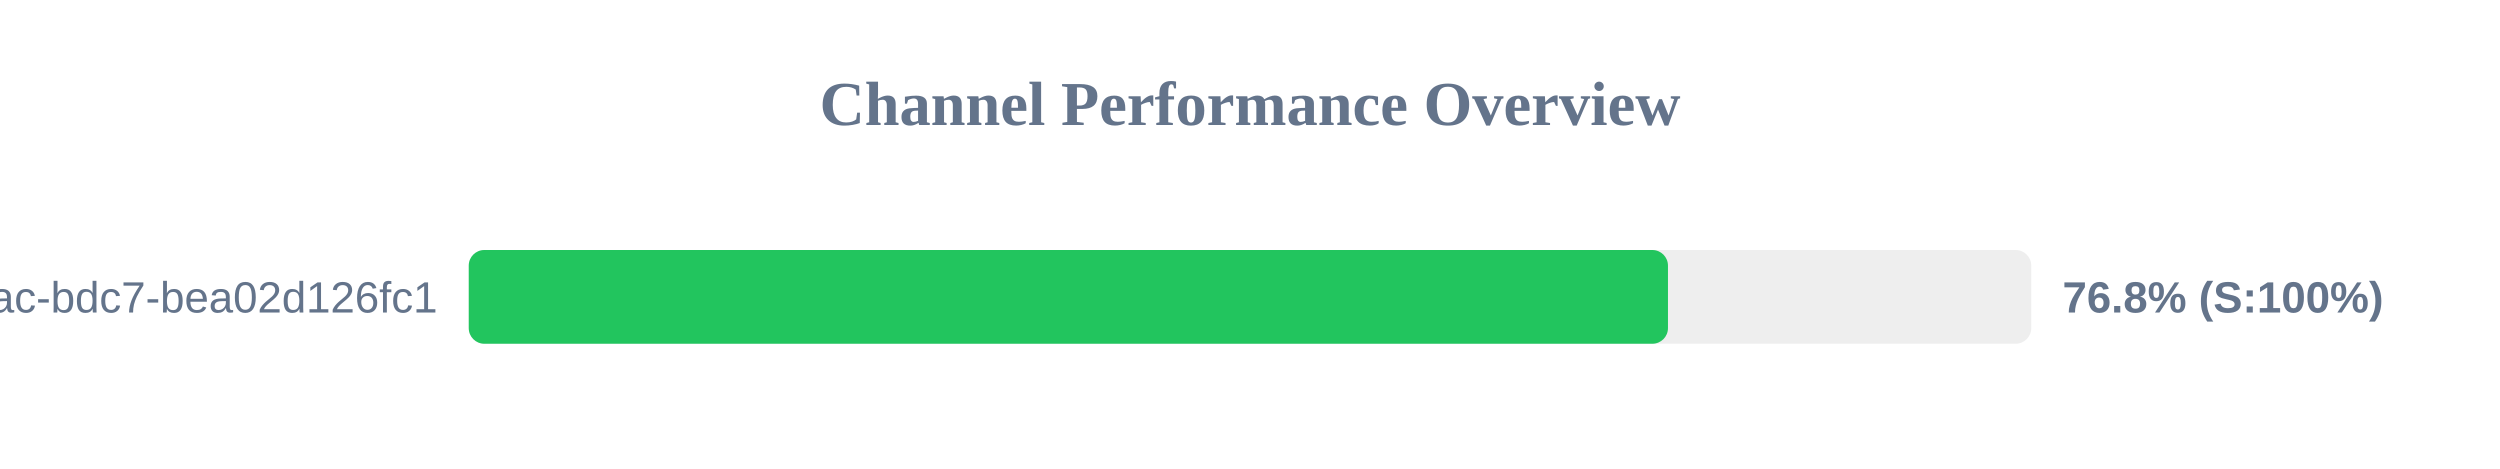
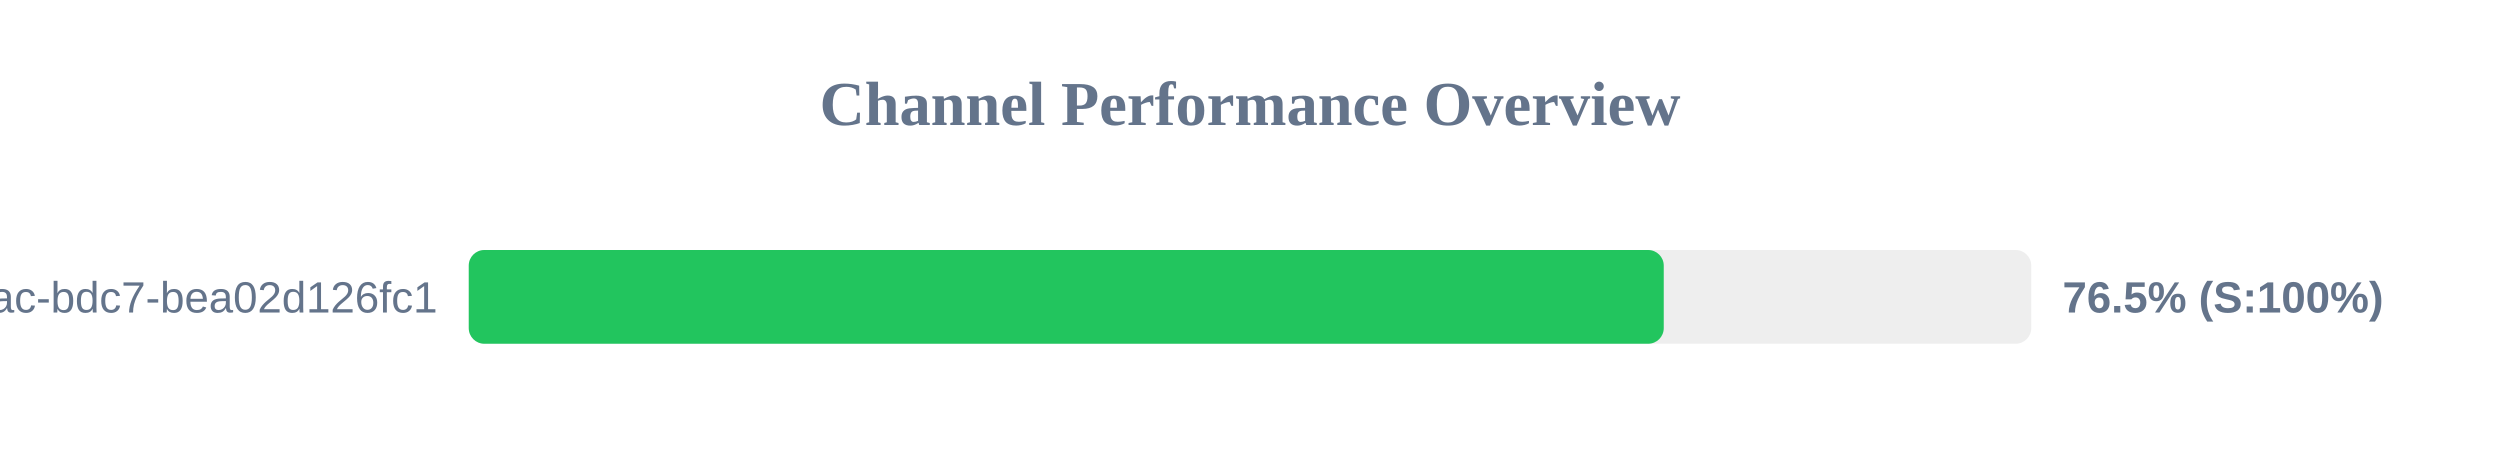
<svg xmlns="http://www.w3.org/2000/svg" width="800" height="150" version="1.1">
  <style>
        .row { font: 14px Arial; fill: #64748b; }
        .score { font: bold 14px Arial; fill: #64748b; }
    </style>
  <text x="400" y="40" text-anchor="middle" font-size="20px" font-weight="bold" fill="#64748b">Channel Performance Overview</text>
  <rect x="150" y="80" width="500" height="30" fill="#eee" rx="5" />
-   <rect x="150" y="80" width="383.75" height="30" fill="#22c55e" rx="5" />
+   <rect x="150" y="80" width="382.4" height="30" fill="#22c55e" rx="5" />
  <text x="140" y="100" text-anchor="end" class="row">?uuid=e31ad3e6-e341-42ac-bdc7-bea02d126fc1</text>
-   <text x="660" y="100" text-anchor="start" class="score">76.8% (S:100%)</text>
+   <text x="660" y="100" text-anchor="start" class="score">76.5% (S:100%)</text>
</svg>
